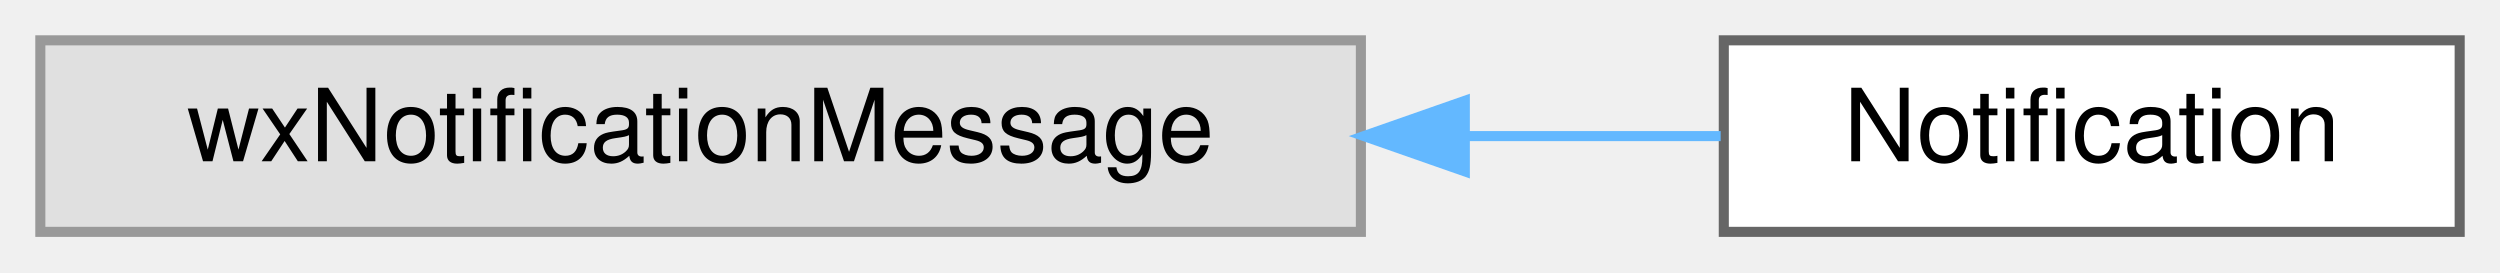
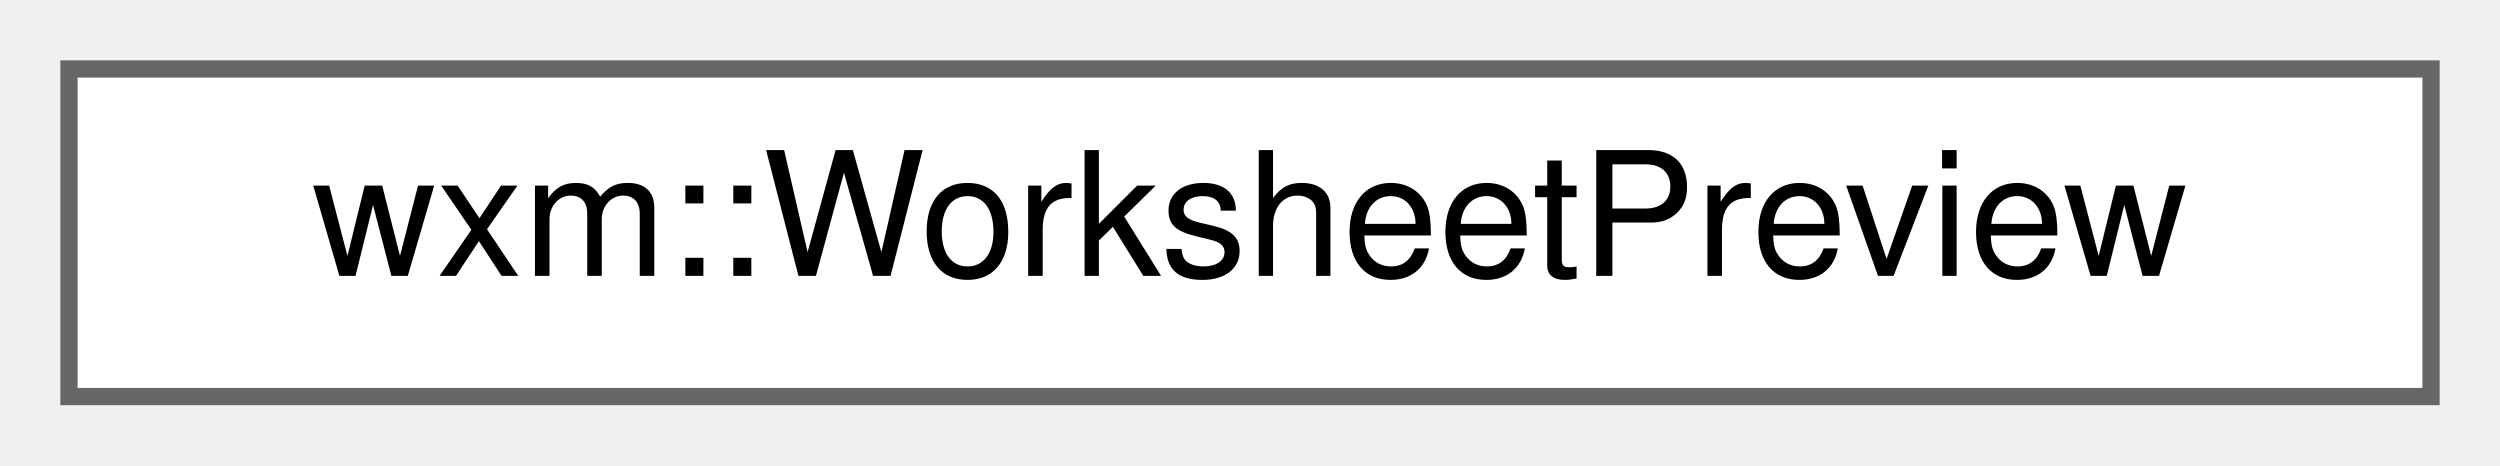
- <svg xmlns="http://www.w3.org/2000/svg" xmlns:xlink="http://www.w3.org/1999/xlink" width="248pt" height="27pt" viewBox="0.00 0.00 248.00 27.00">
+ <svg xmlns="http://www.w3.org/2000/svg" xmlns:xlink="http://www.w3.org/1999/xlink" width="145pt" height="27pt" viewBox="0.00 0.00 145.00 27.00">
  <g id="graph0" class="graph" transform="scale(1 1) rotate(0) translate(4 23)">
    <g id="node1" class="node">
      <g id="a_node1">
-         <a xlink:title=" ">
-           <polygon fill="#e0e0e0" stroke="#999999" points="131,-19 0,-19 0,0 131,0 131,-19" />
-           <text text-anchor="middle" x="65.5" y="-7" font-family="Helvetica,sans-Serif" font-size="10.00">wxNotificationMessage</text>
+         <a xlink:href="structwxm_1_1WorksheetPreview.html" target="_top" xlink:title="The sample worksheet of the configuration dialog's &quot;Worksheet&quot; tab.">
+           <polygon fill="white" stroke="#666666" points="137,-19 0,-19 0,0 137,0 137,-19" />
+           <text text-anchor="middle" x="68.5" y="-7" font-family="Helvetica,sans-Serif" font-size="10.00">wxm::WorksheetPreview</text>
        </a>
      </g>
    </g>
-     <g id="node2" class="node">
-       <g id="a_node2">
-         <a xlink:href="classNotification.html" target="_top" xlink:title="A user notification the operating system claims to be non-disturbing.">
-           <polygon fill="white" stroke="#666666" points="240,-19 167,-19 167,0 240,0 240,-19" />
-           <text text-anchor="middle" x="203.5" y="-7" font-family="Helvetica,sans-Serif" font-size="10.00">Notification</text>
-         </a>
-       </g>
-     </g>
-     <g id="edge1" class="edge">
-       <path fill="none" stroke="#63b8ff" d="M141.59,-9.5C150.31,-9.5 158.87,-9.5 166.69,-9.5" />
-       <polygon fill="#63b8ff" stroke="#63b8ff" points="141.31,-6 131.31,-9.5 141.31,-13 141.31,-6" />
-     </g>
  </g>
</svg>
